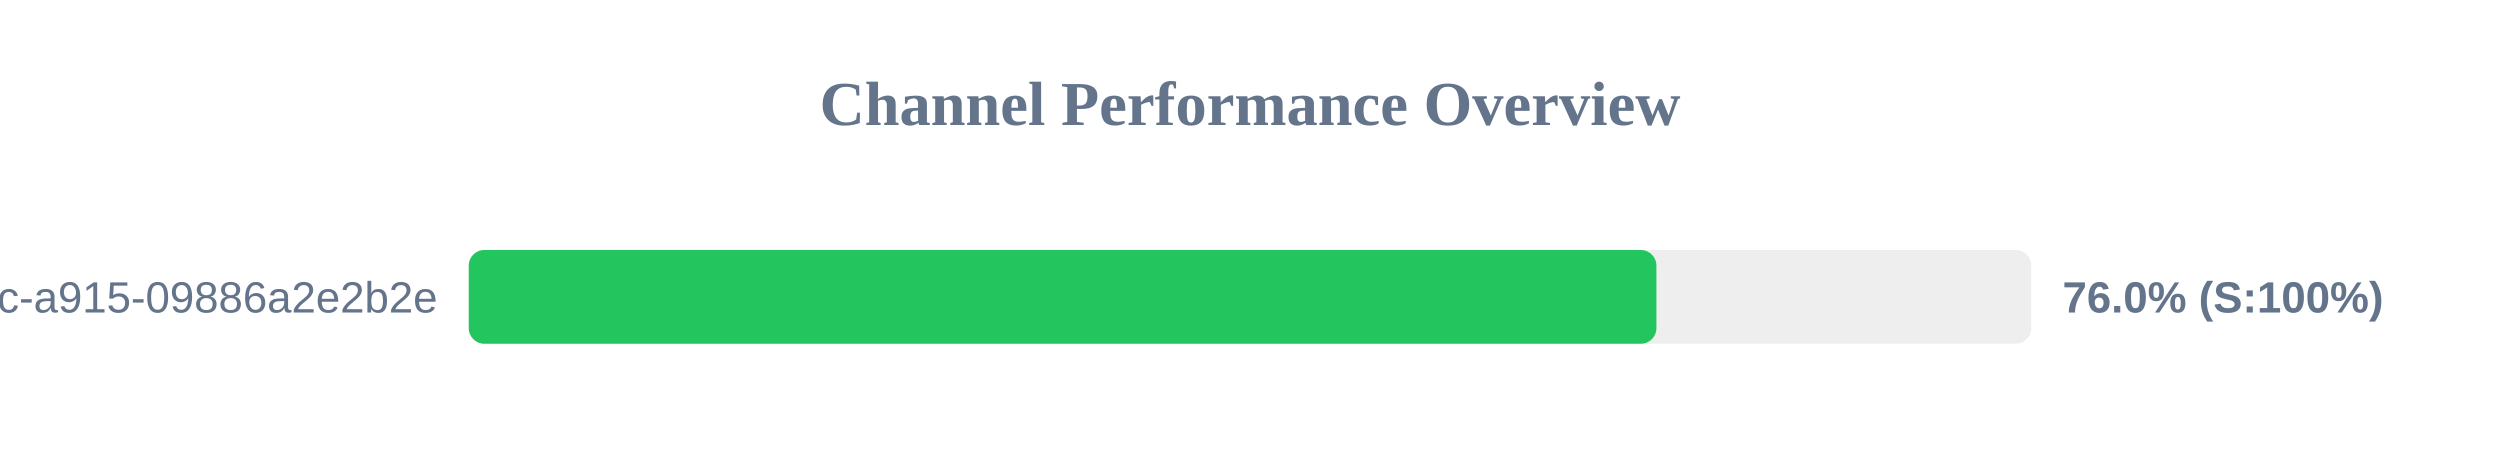
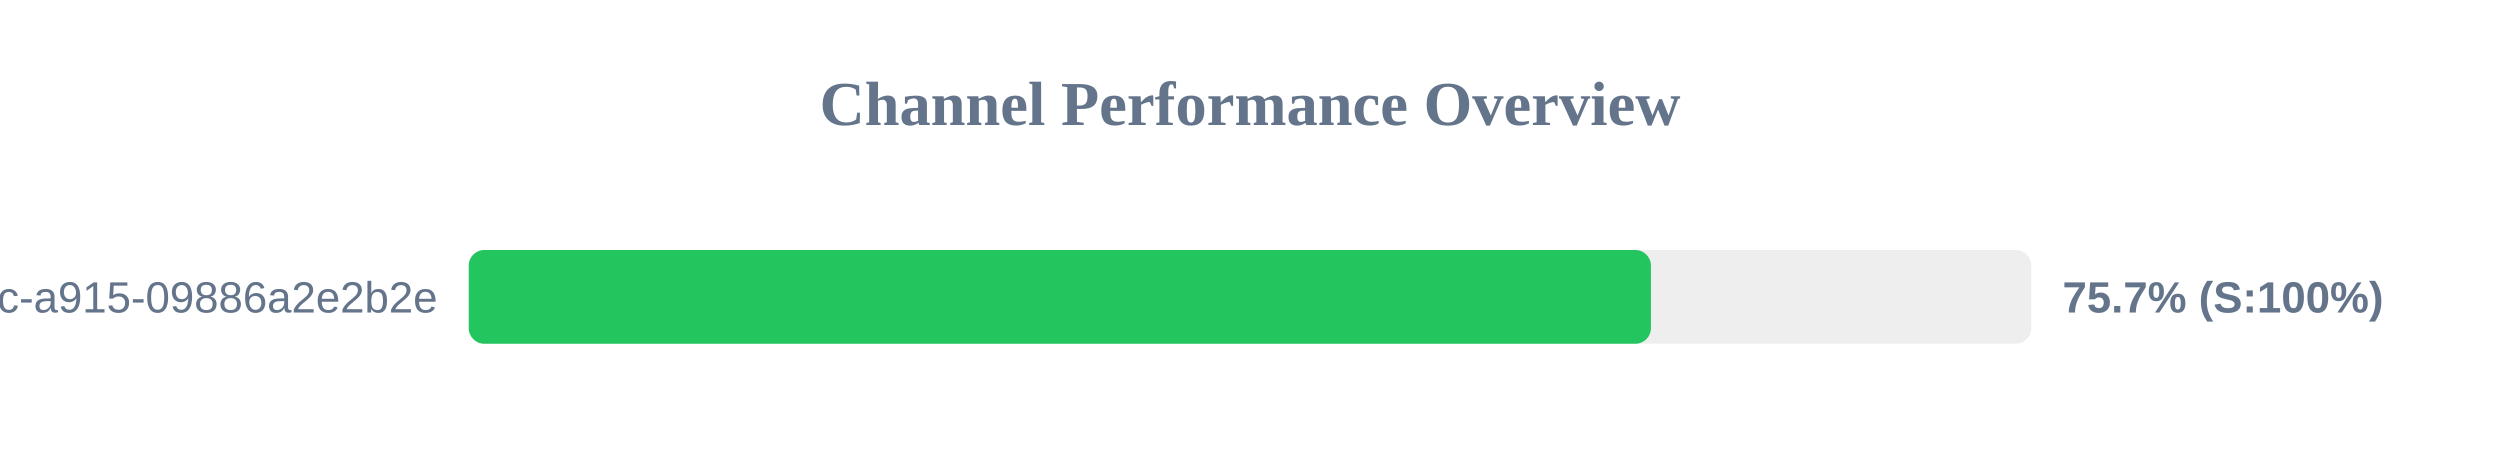
<svg xmlns="http://www.w3.org/2000/svg" width="800" height="150" version="1.1">
  <style>
        .row { font: 14px Arial; fill: #64748b; }
        .score { font: bold 14px Arial; fill: #64748b; }
    </style>
  <text x="400" y="40" text-anchor="middle" font-size="20px" font-weight="bold" fill="#64748b">Channel Performance Overview</text>
  <rect x="150" y="80" width="500" height="30" fill="#eee" rx="5" />
-   <rect x="150" y="80" width="380.05" height="30" fill="#22c55e" rx="5" />
+   <rect x="150" y="80" width="378.3" height="30" fill="#22c55e" rx="5" />
  <text x="140" y="100" text-anchor="end" class="row">?uuid=52816135-d3bc-46bc-a915-09886a2e2b2e</text>
-   <text x="660" y="100" text-anchor="start" class="score">76.0% (S:100%)</text>
+   <text x="660" y="100" text-anchor="start" class="score">75.7% (S:100%)</text>
</svg>
